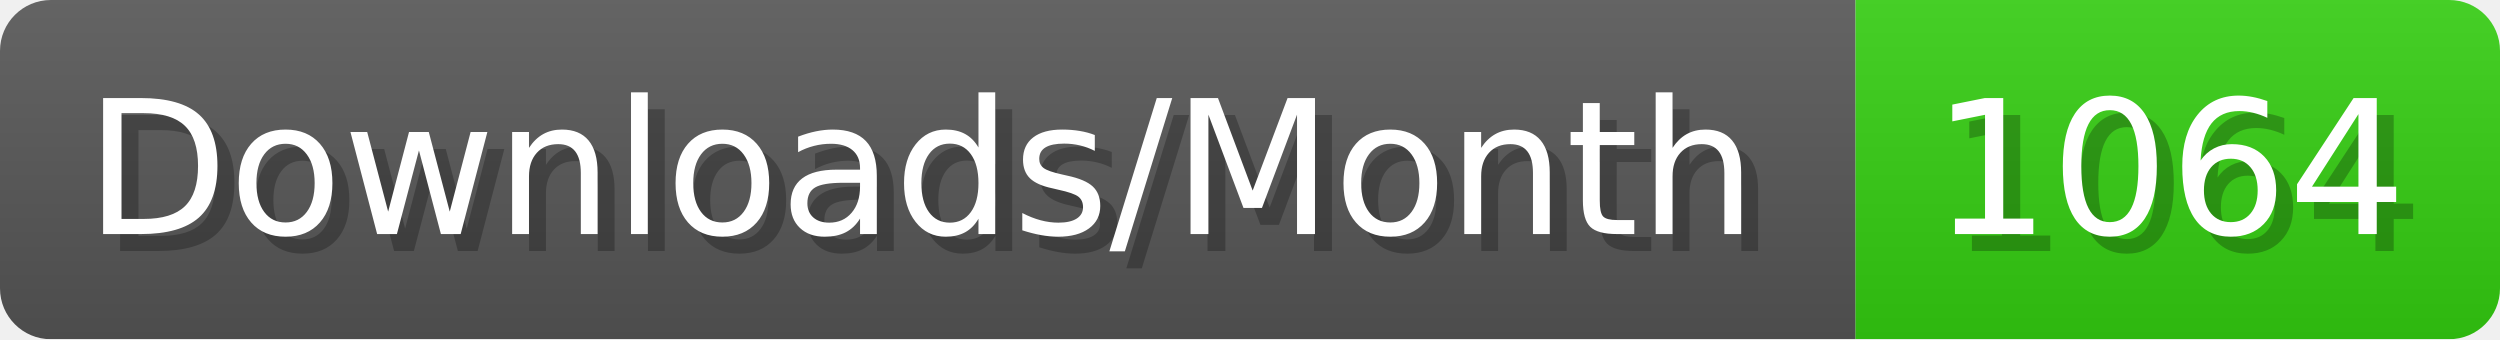
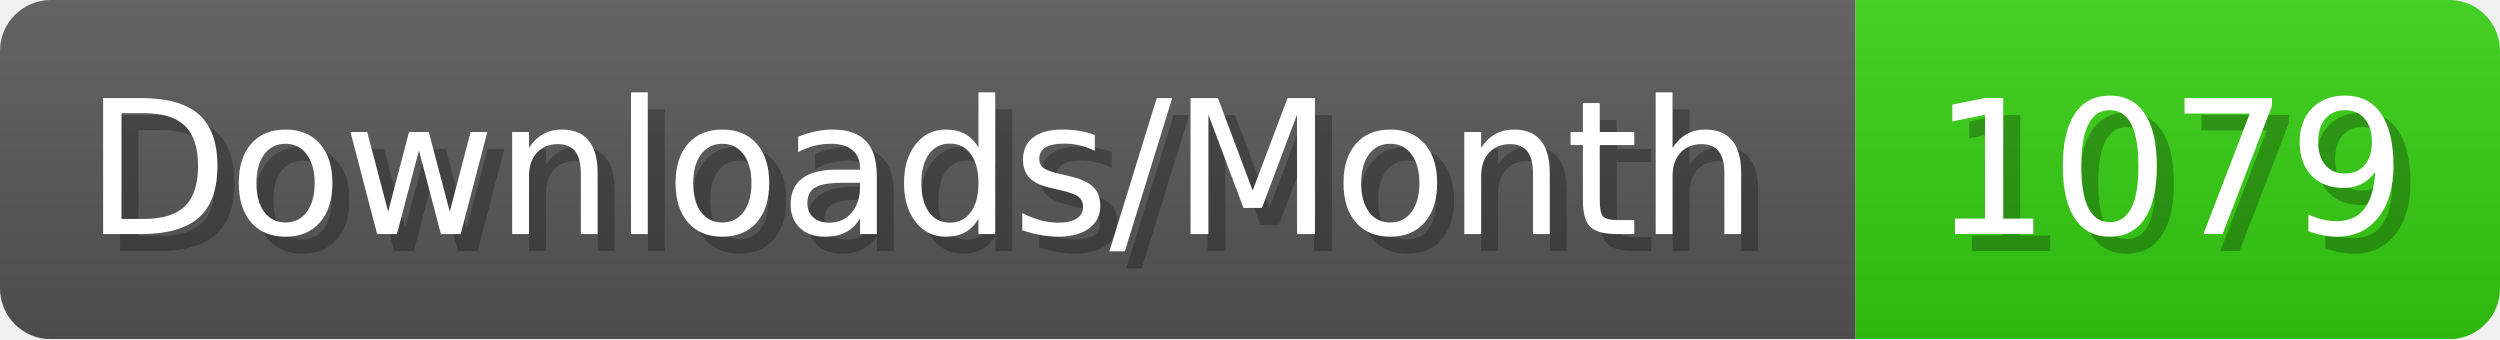
- <svg xmlns="http://www.w3.org/2000/svg" width="147.4" height="20" viewBox="0 0 1474 200" role="img" aria-label="Downloads/Month: 1064">
+ <svg xmlns="http://www.w3.org/2000/svg" width="147.4" height="20" viewBox="0 0 1474 200" role="img" aria-label="Downloads/Month: 1079">
  <linearGradient id="YlXUI" x2="0" y2="100%">
    <stop offset="0" stop-opacity=".1" stop-color="#EEE" />
    <stop offset="1" stop-opacity=".1" />
  </linearGradient>
  <mask id="JHhop">
    <rect width="1474" height="200" rx="30" fill="#FFF" />
  </mask>
  <g mask="url(#JHhop)">
    <rect width="1094" height="200" fill="#555" />
    <rect width="380" height="200" fill="#3C1" x="1094" />
    <rect width="1474" height="200" fill="url(#YlXUI)" />
  </g>
  <g aria-hidden="true" fill="#fff" text-anchor="start" font-family="Verdana,DejaVu Sans,sans-serif" font-size="110">
    <text x="60" y="148" textLength="994" fill="#000" opacity="0.25">Downloads/Month</text>
    <text x="50" y="138" textLength="994">Downloads/Month</text>
-     <text x="1149" y="148" textLength="280" fill="#000" opacity="0.25">1064</text>
-     <text x="1139" y="138" textLength="280">1064</text>
+     <text x="1149" y="148" textLength="280" fill="#000" opacity="0.25">1079</text>
+     <text x="1139" y="138" textLength="280">1079</text>
  </g>
</svg>
